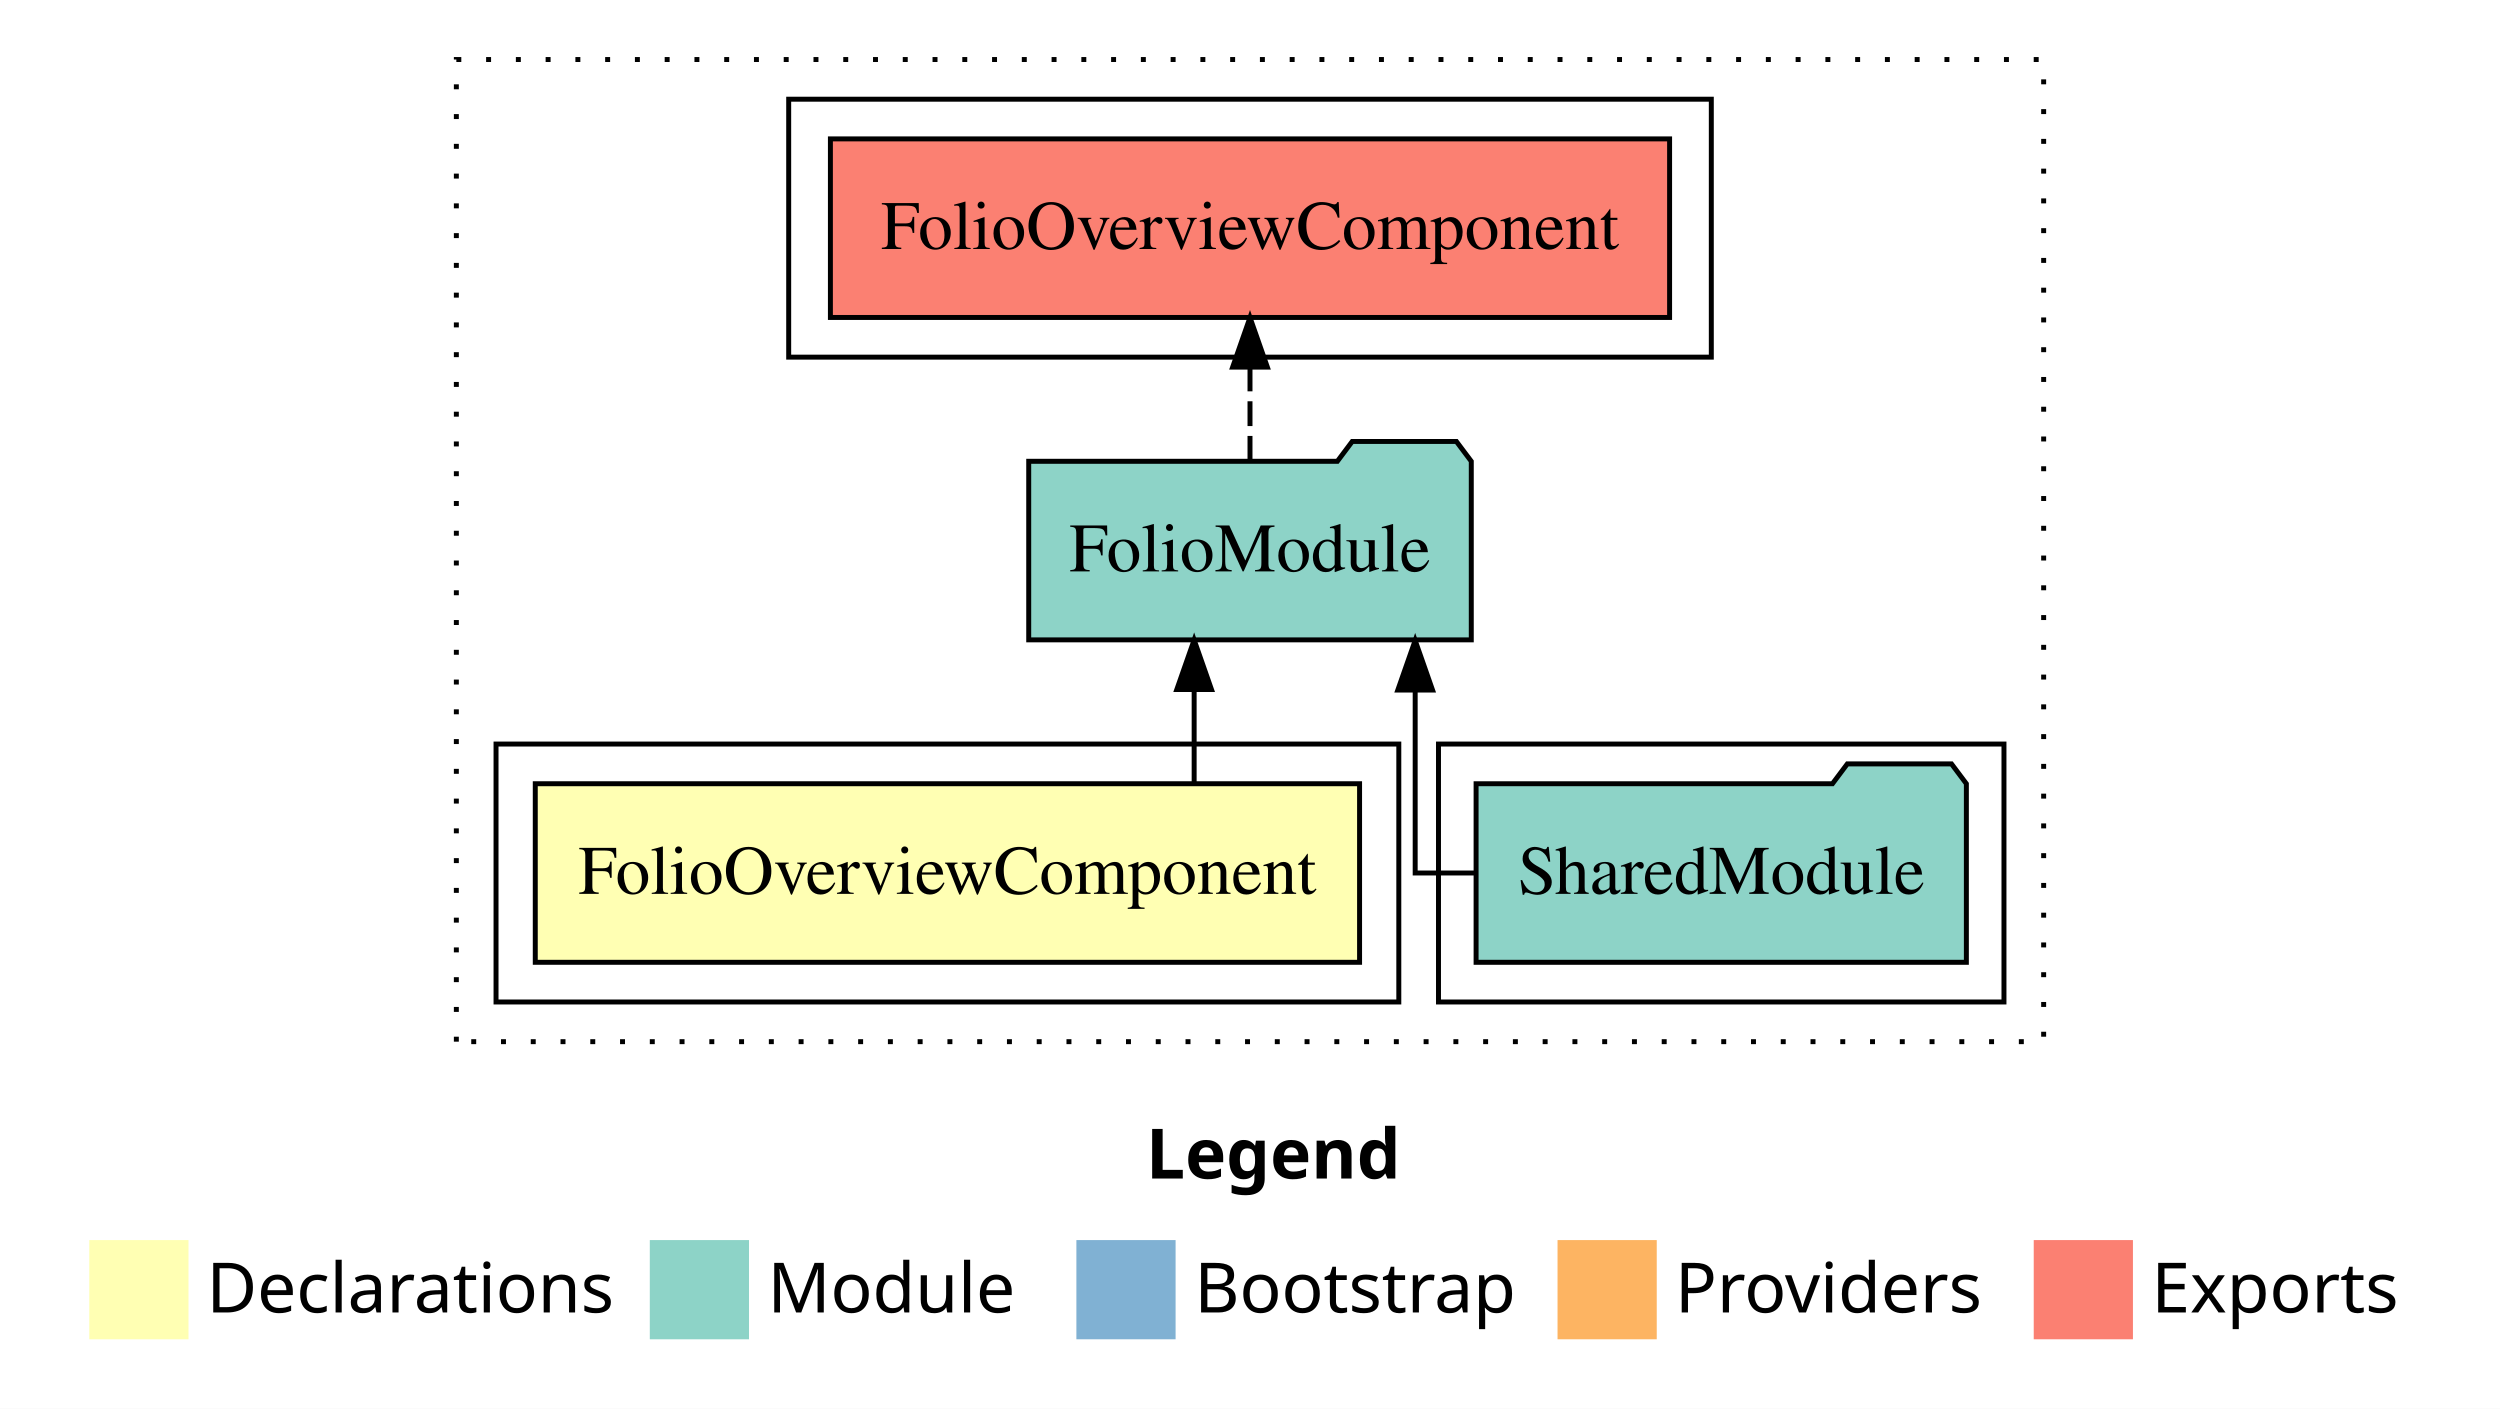
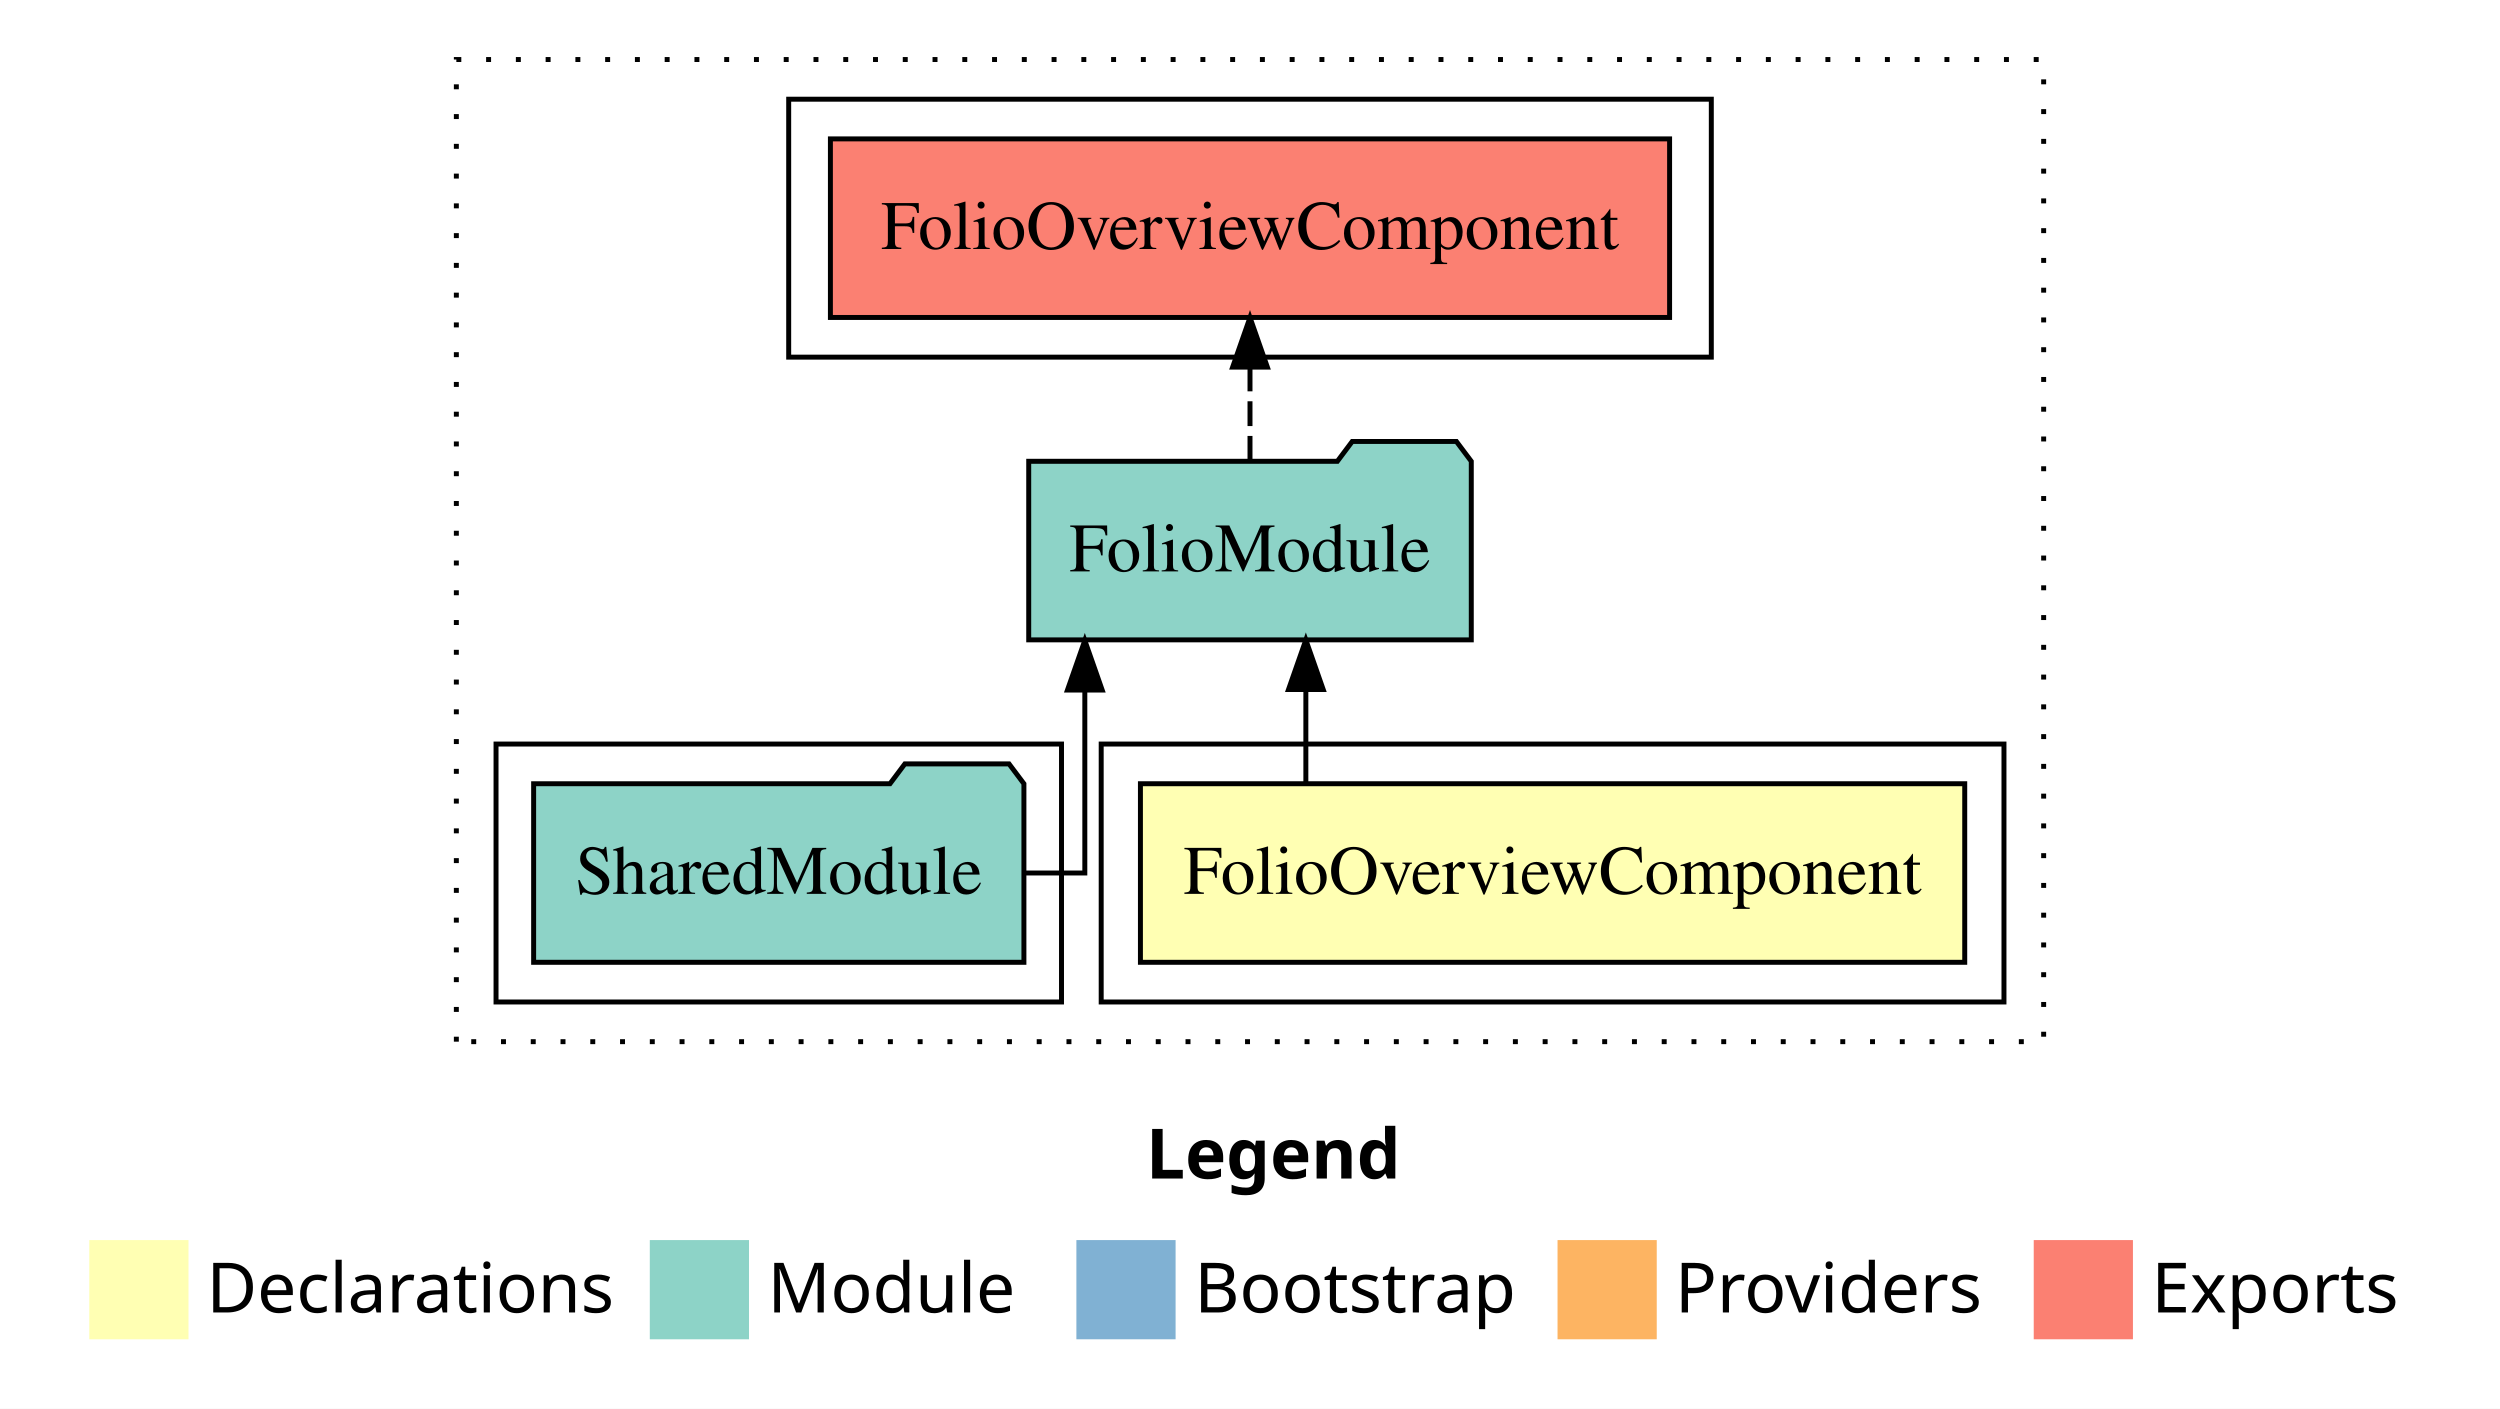
<svg xmlns="http://www.w3.org/2000/svg" width="504pt" height="284pt" viewBox="0.00 0.00 504.00 284.00">
  <g id="graph0" class="graph" transform="scale(1 1) rotate(0) translate(4 280)">
    <polygon fill="white" stroke="transparent" points="-4,4 -4,-280 500,-280 500,4 -4,4" />
    <text text-anchor="start" x="227.01" y="-42.4" font-family="sans-serif" font-weight="bold" font-size="14.00">Legend</text>
    <polygon fill="#ffffb3" stroke="transparent" points="14,-10 14,-30 34,-30 34,-10 14,-10" />
    <text text-anchor="start" x="37.63" y="-15.4" font-family="sans-serif" font-size="14.00">  Declarations</text>
    <polygon fill="#8dd3c7" stroke="transparent" points="127,-10 127,-30 147,-30 147,-10 127,-10" />
    <text text-anchor="start" x="150.73" y="-15.4" font-family="sans-serif" font-size="14.00">  Module</text>
    <polygon fill="#80b1d3" stroke="transparent" points="213,-10 213,-30 233,-30 233,-10 213,-10" />
    <text text-anchor="start" x="236.78" y="-15.4" font-family="sans-serif" font-size="14.00">  Bootstrap</text>
    <polygon fill="#fdb462" stroke="transparent" points="310,-10 310,-30 330,-30 330,-10 310,-10" />
    <text text-anchor="start" x="333.67" y="-15.4" font-family="sans-serif" font-size="14.00">  Providers</text>
    <polygon fill="#fb8072" stroke="transparent" points="406,-10 406,-30 426,-30 426,-10 406,-10" />
    <text text-anchor="start" x="429.73" y="-15.4" font-family="sans-serif" font-size="14.00">  Exports</text>
    <g id="clust1" class="cluster">
      <polygon fill="none" stroke="black" stroke-dasharray="1,5" points="88,-70 88,-268 408,-268 408,-70 88,-70" />
    </g>
+     <g id="clust2" class="cluster">
+       <polygon fill="none" stroke="black" points="218,-78 218,-130 400,-130 400,-78 218,-78" />
+     </g>
    <g id="clust5" class="cluster">
      <polygon fill="none" stroke="black" points="155,-208 155,-260 341,-260 341,-208 155,-208" />
    </g>
    <g id="clust4" class="cluster">
-       <polygon fill="none" stroke="black" points="286,-78 286,-130 400,-130 400,-78 286,-78" />
-     </g>
-     <g id="clust2" class="cluster">
-       <polygon fill="none" stroke="black" points="96,-78 96,-130 278,-130 278,-78 96,-78" />
+       <polygon fill="none" stroke="black" points="96,-78 96,-130 210,-130 210,-78 96,-78" />
    </g>
    <g id="node1" class="node">
-       <polygon fill="#ffffb3" stroke="black" points="270.09,-122 103.91,-122 103.91,-86 270.09,-86 270.09,-122" />
-       <text text-anchor="middle" x="187" y="-99.8" font-family="Times,serif" font-size="14.00">FolioOverviewComponent</text>
+       <polygon fill="#ffffb3" stroke="black" points="392.09,-122 225.91,-122 225.91,-86 392.09,-86 392.09,-122" />
+       <text text-anchor="middle" x="309" y="-99.8" font-family="Times,serif" font-size="14.00">FolioOverviewComponent</text>
    </g>
    <g id="node2" class="node">
      <polygon fill="#8dd3c7" stroke="black" points="292.61,-187 289.61,-191 268.61,-191 265.61,-187 203.39,-187 203.39,-151 292.61,-151 292.61,-187" />
      <text text-anchor="middle" x="248" y="-164.8" font-family="Times,serif" font-size="14.00">FolioModule</text>
    </g>
    <g id="edge1" class="edge">
-       <path fill="none" stroke="black" d="M236.74,-122.11C236.74,-122.11 236.74,-140.99 236.74,-140.99" />
-       <polygon fill="black" stroke="black" points="233.24,-140.99 236.74,-150.99 240.24,-140.99 233.24,-140.99" />
+       <path fill="none" stroke="black" d="M259.26,-122.11C259.26,-122.11 259.26,-140.99 259.26,-140.99" />
+       <polygon fill="black" stroke="black" points="255.76,-140.99 259.26,-150.99 262.76,-140.99 255.76,-140.99" />
    </g>
    <g id="node4" class="node">
      <polygon fill="#fb8072" stroke="black" points="332.59,-252 163.41,-252 163.41,-216 332.59,-216 332.59,-252" />
      <text text-anchor="middle" x="248" y="-229.8" font-family="Times,serif" font-size="14.00">FolioOverviewComponent </text>
    </g>
    <g id="edge3" class="edge">
      <path fill="none" stroke="black" stroke-dasharray="5,2" d="M248,-187.11C248,-187.11 248,-205.99 248,-205.99" />
      <polygon fill="black" stroke="black" points="244.5,-205.99 248,-215.99 251.5,-205.99 244.5,-205.99" />
    </g>
    <g id="node3" class="node">
-       <polygon fill="#8dd3c7" stroke="black" points="392.42,-122 389.42,-126 368.42,-126 365.42,-122 293.58,-122 293.58,-86 392.42,-86 392.42,-122" />
-       <text text-anchor="middle" x="343" y="-99.8" font-family="Times,serif" font-size="14.00">SharedModule</text>
+       <polygon fill="#8dd3c7" stroke="black" points="202.42,-122 199.42,-126 178.42,-126 175.42,-122 103.58,-122 103.58,-86 202.42,-86 202.42,-122" />
+       <text text-anchor="middle" x="153" y="-99.8" font-family="Times,serif" font-size="14.00">SharedModule</text>
    </g>
    <g id="edge2" class="edge">
-       <path fill="none" stroke="black" d="M293.79,-104C286.46,-104 281.3,-104 281.3,-104 281.3,-104 281.3,-140.89 281.3,-140.89" />
-       <polygon fill="black" stroke="black" points="277.8,-140.89 281.3,-150.89 284.8,-140.89 277.8,-140.89" />
+       <path fill="none" stroke="black" d="M202.21,-104C209.54,-104 214.7,-104 214.7,-104 214.7,-104 214.7,-140.89 214.7,-140.89" />
+       <polygon fill="black" stroke="black" points="211.2,-140.89 214.7,-150.89 218.2,-140.89 211.2,-140.89" />
    </g>
  </g>
</svg>
